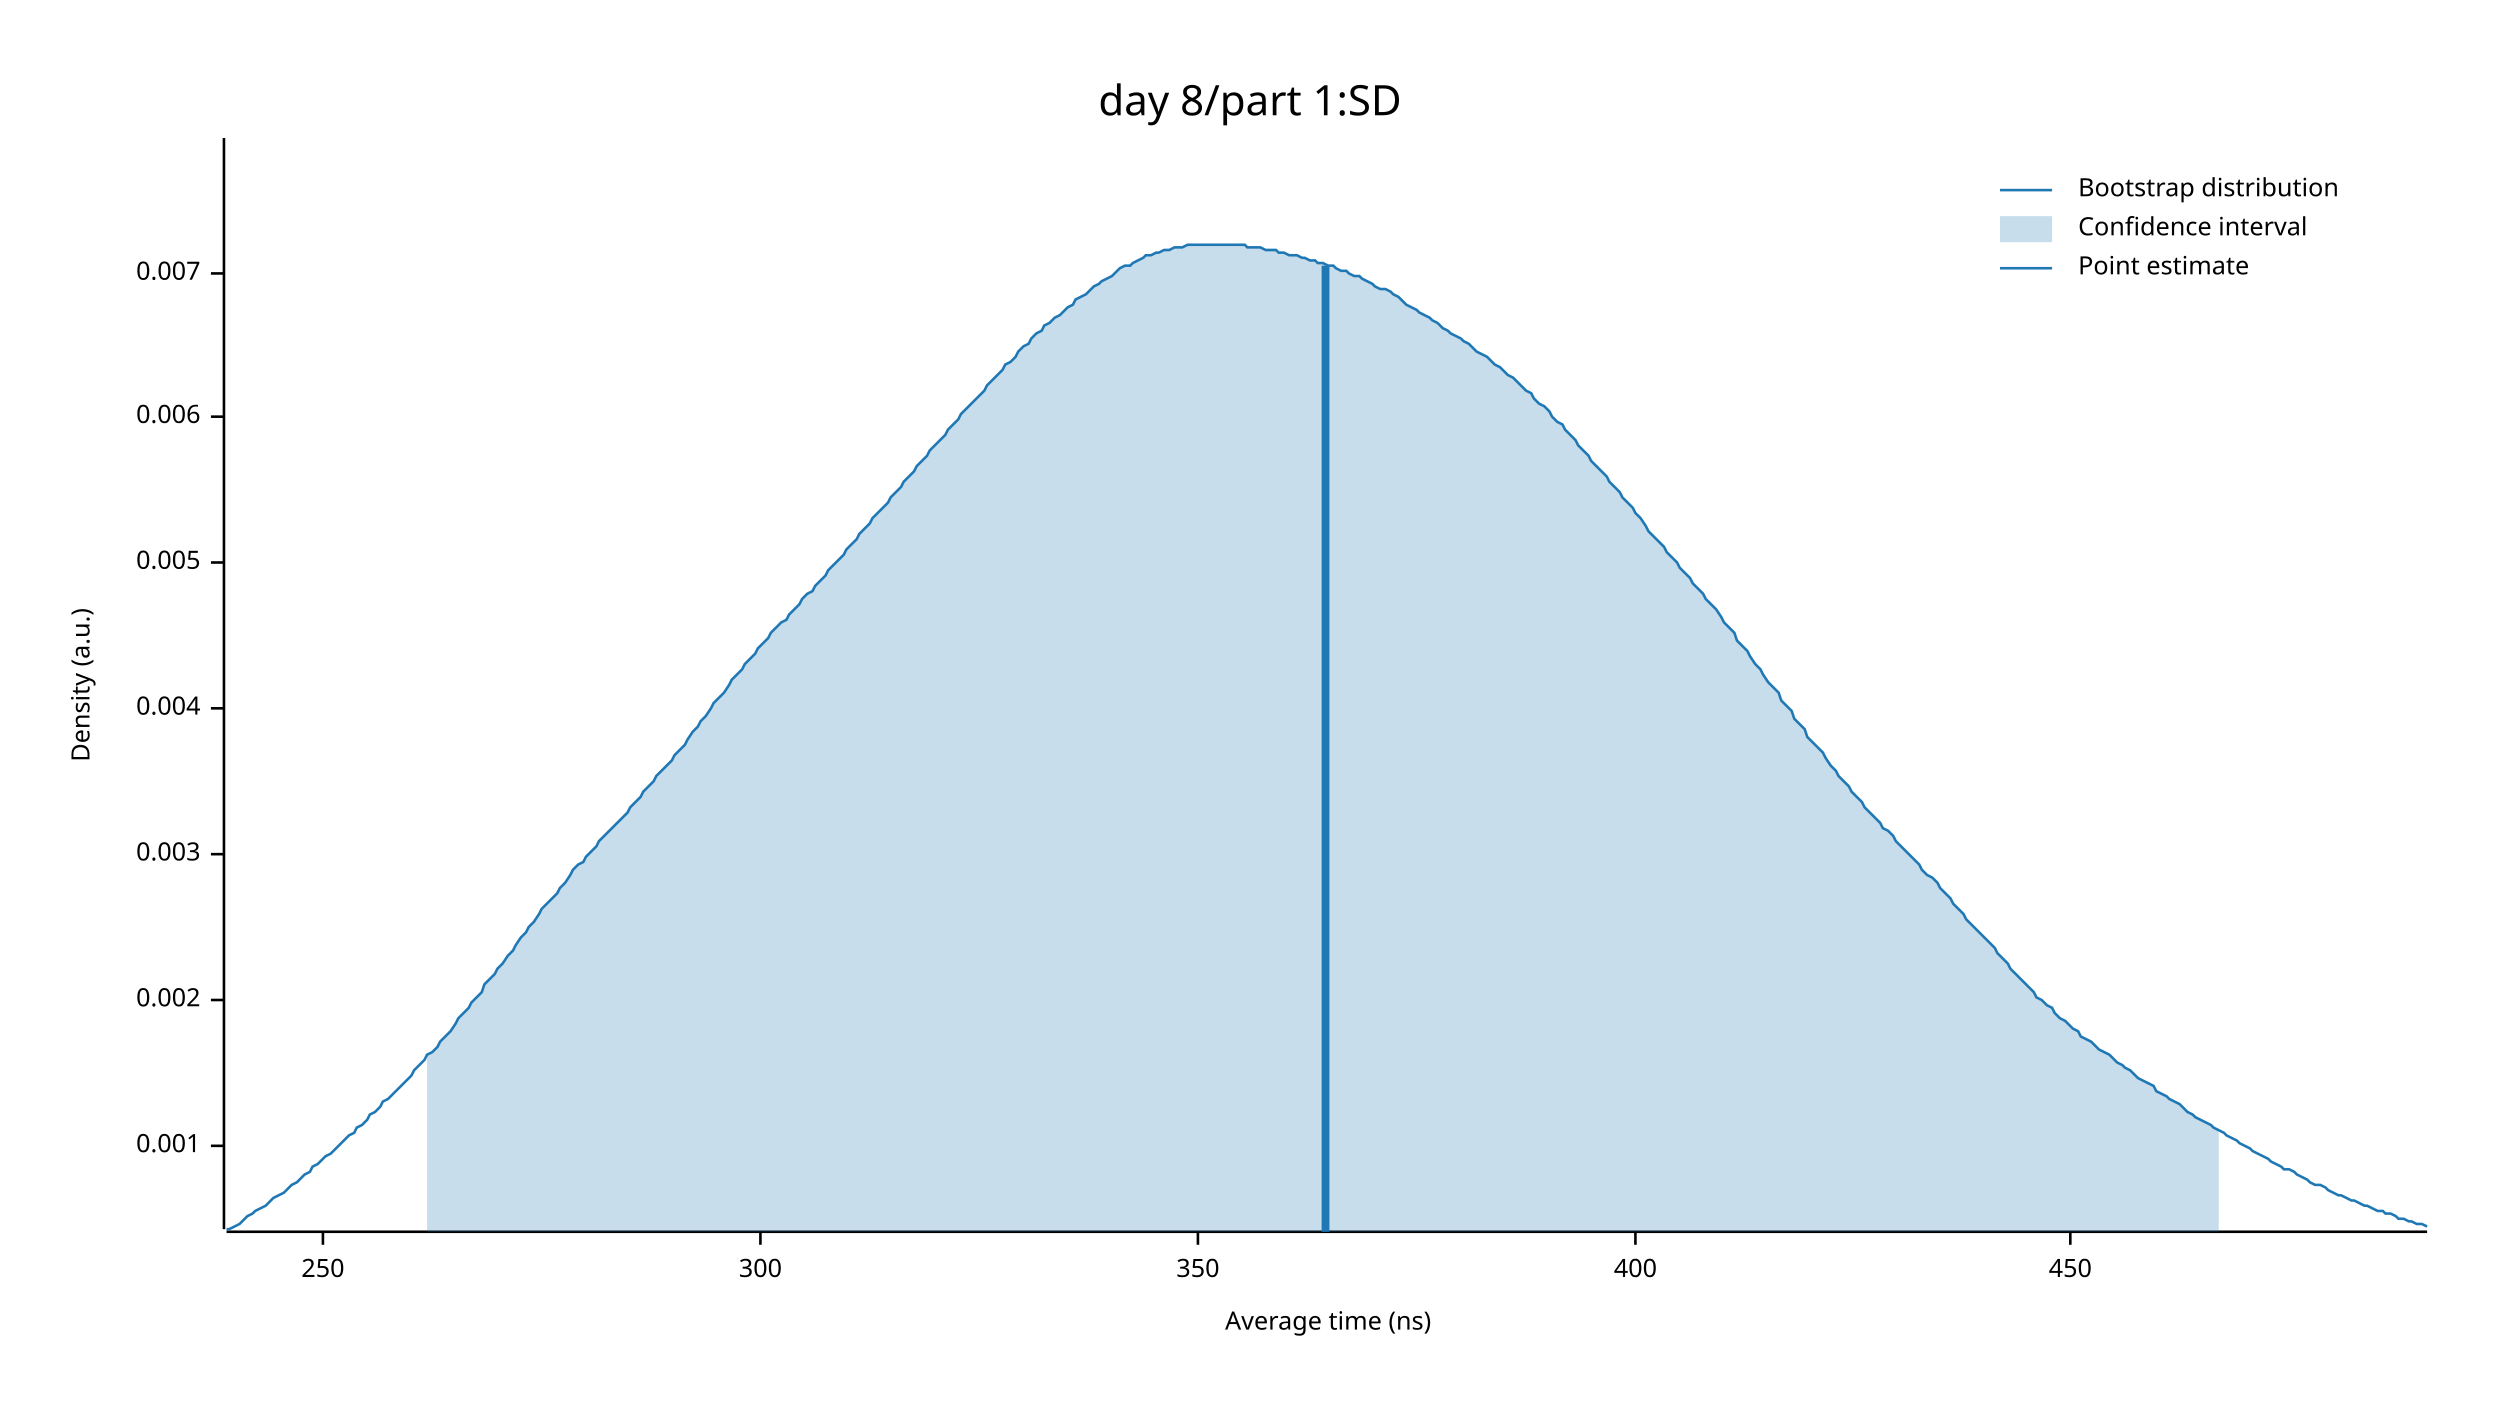
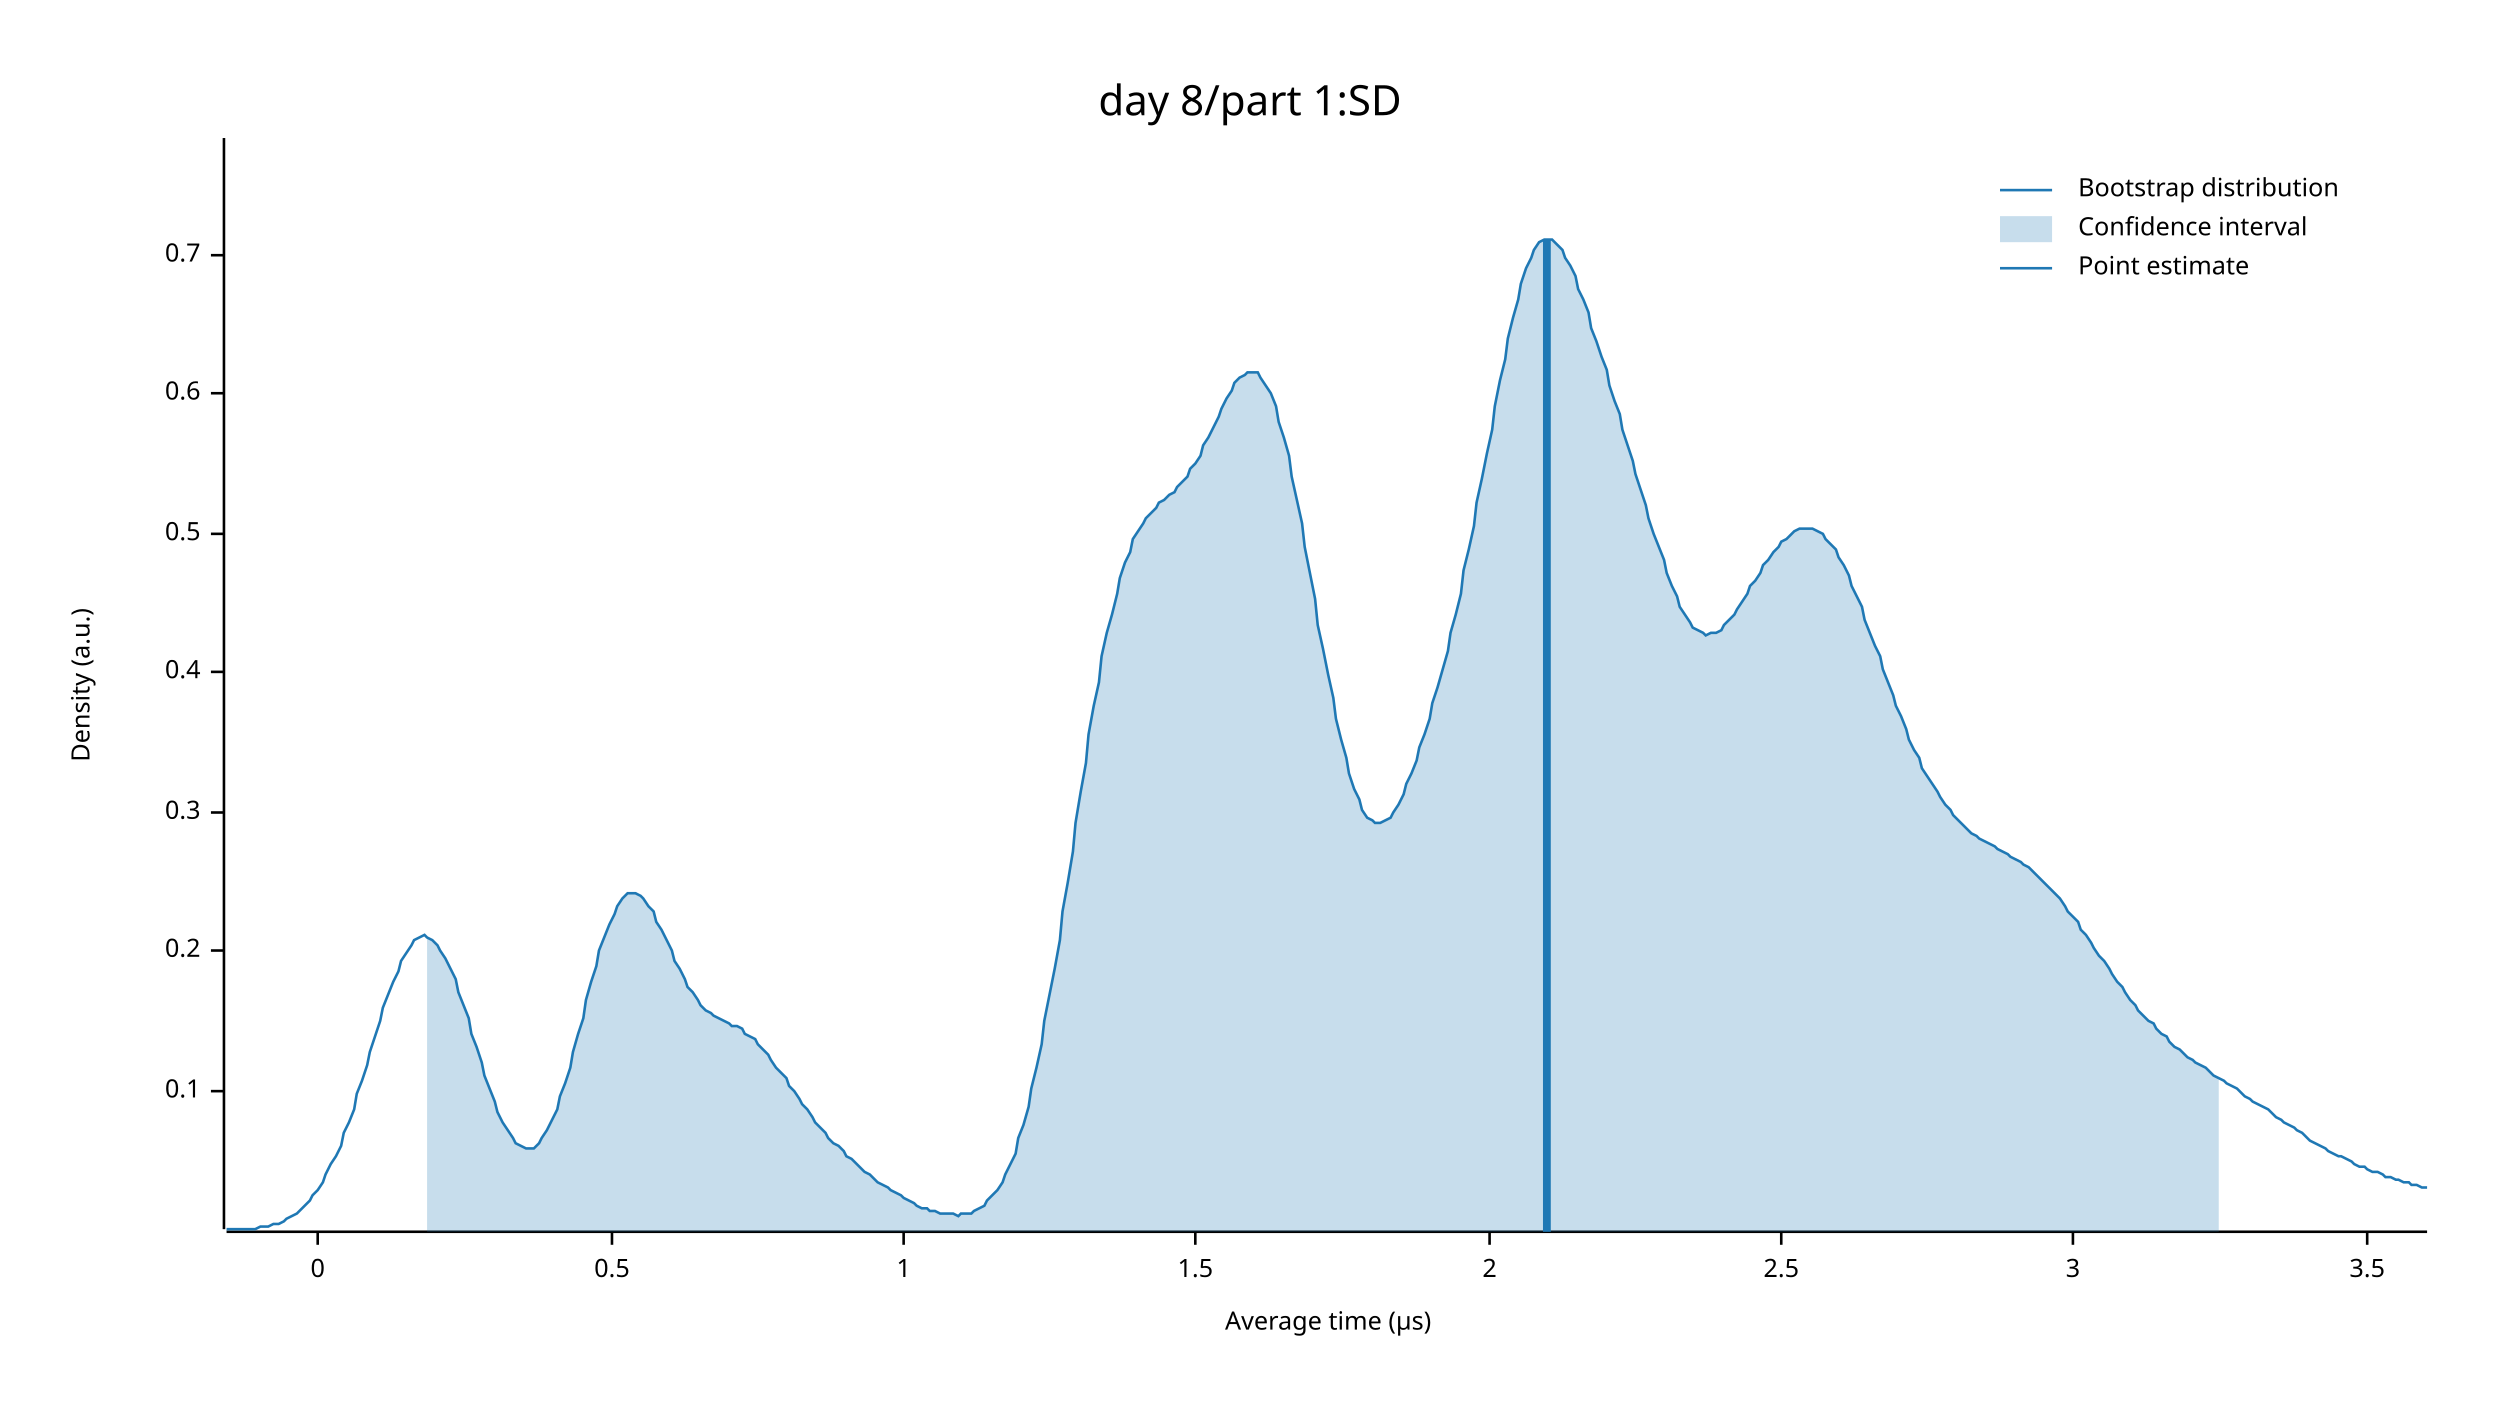
<svg xmlns="http://www.w3.org/2000/svg" width="960" height="540" viewBox="0 0 960 540">
  <text x="480" y="32" dy="0.76em" text-anchor="middle" font-family="sans-serif" font-size="16.129" opacity="1" fill="#000000">
day 8/part 1:SD
</text>
  <text x="27" y="263" dy="0.76em" text-anchor="middle" font-family="sans-serif" font-size="9.677" opacity="1" fill="#000000" transform="rotate(270, 27, 263)">
Density (a.u.)
</text>
  <text x="510" y="513" dy="-0.5ex" text-anchor="middle" font-family="sans-serif" font-size="9.677" opacity="1" fill="#000000">
- Average time (ns)
+ Average time (µs)
</text>
  <polyline fill="none" opacity="1" stroke="#000000" stroke-width="1" points="86,53 86,472 " />
-   <text x="77" y="440" dy="0.5ex" text-anchor="end" font-family="sans-serif" font-size="9.677" opacity="1" fill="#000000">
- 0.001
+   <text x="77" y="419" dy="0.5ex" text-anchor="end" font-family="sans-serif" font-size="9.677" opacity="1" fill="#000000">
+ 0.1
</text>
-   <polyline fill="none" opacity="1" stroke="#000000" stroke-width="1" points="81,440 86,440 " />
-   <text x="77" y="384" dy="0.5ex" text-anchor="end" font-family="sans-serif" font-size="9.677" opacity="1" fill="#000000">
- 0.002
+   <polyline fill="none" opacity="1" stroke="#000000" stroke-width="1" points="81,419 86,419 " />
+   <text x="77" y="365" dy="0.5ex" text-anchor="end" font-family="sans-serif" font-size="9.677" opacity="1" fill="#000000">
+ 0.2
</text>
-   <polyline fill="none" opacity="1" stroke="#000000" stroke-width="1" points="81,384 86,384 " />
-   <text x="77" y="328" dy="0.5ex" text-anchor="end" font-family="sans-serif" font-size="9.677" opacity="1" fill="#000000">
- 0.003
+   <polyline fill="none" opacity="1" stroke="#000000" stroke-width="1" points="81,365 86,365 " />
+   <text x="77" y="312" dy="0.5ex" text-anchor="end" font-family="sans-serif" font-size="9.677" opacity="1" fill="#000000">
+ 0.3
</text>
-   <polyline fill="none" opacity="1" stroke="#000000" stroke-width="1" points="81,328 86,328 " />
-   <text x="77" y="272" dy="0.5ex" text-anchor="end" font-family="sans-serif" font-size="9.677" opacity="1" fill="#000000">
- 0.004
+   <polyline fill="none" opacity="1" stroke="#000000" stroke-width="1" points="81,312 86,312 " />
+   <text x="77" y="258" dy="0.5ex" text-anchor="end" font-family="sans-serif" font-size="9.677" opacity="1" fill="#000000">
+ 0.4
</text>
-   <polyline fill="none" opacity="1" stroke="#000000" stroke-width="1" points="81,272 86,272 " />
-   <text x="77" y="216" dy="0.5ex" text-anchor="end" font-family="sans-serif" font-size="9.677" opacity="1" fill="#000000">
- 0.005
+   <polyline fill="none" opacity="1" stroke="#000000" stroke-width="1" points="81,258 86,258 " />
+   <text x="77" y="205" dy="0.5ex" text-anchor="end" font-family="sans-serif" font-size="9.677" opacity="1" fill="#000000">
+ 0.5
</text>
-   <polyline fill="none" opacity="1" stroke="#000000" stroke-width="1" points="81,216 86,216 " />
-   <text x="77" y="160" dy="0.5ex" text-anchor="end" font-family="sans-serif" font-size="9.677" opacity="1" fill="#000000">
- 0.006
+   <polyline fill="none" opacity="1" stroke="#000000" stroke-width="1" points="81,205 86,205 " />
+   <text x="77" y="151" dy="0.5ex" text-anchor="end" font-family="sans-serif" font-size="9.677" opacity="1" fill="#000000">
+ 0.6
</text>
-   <polyline fill="none" opacity="1" stroke="#000000" stroke-width="1" points="81,160 86,160 " />
-   <text x="77" y="105" dy="0.5ex" text-anchor="end" font-family="sans-serif" font-size="9.677" opacity="1" fill="#000000">
- 0.007
+   <polyline fill="none" opacity="1" stroke="#000000" stroke-width="1" points="81,151 86,151 " />
+   <text x="77" y="98" dy="0.5ex" text-anchor="end" font-family="sans-serif" font-size="9.677" opacity="1" fill="#000000">
+ 0.7
</text>
-   <polyline fill="none" opacity="1" stroke="#000000" stroke-width="1" points="81,105 86,105 " />
+   <polyline fill="none" opacity="1" stroke="#000000" stroke-width="1" points="81,98 86,98 " />
  <polyline fill="none" opacity="1" stroke="#000000" stroke-width="1" points="87,473 932,473 " />
-   <text x="124" y="483" dy="0.76em" text-anchor="middle" font-family="sans-serif" font-size="9.677" opacity="1" fill="#000000">
- 250
+   <text x="122" y="483" dy="0.76em" text-anchor="middle" font-family="sans-serif" font-size="9.677" opacity="1" fill="#000000">
+ 0
</text>
-   <polyline fill="none" opacity="1" stroke="#000000" stroke-width="1" points="124,473 124,478 " />
-   <text x="292" y="483" dy="0.76em" text-anchor="middle" font-family="sans-serif" font-size="9.677" opacity="1" fill="#000000">
- 300
+   <polyline fill="none" opacity="1" stroke="#000000" stroke-width="1" points="122,473 122,478 " />
+   <text x="235" y="483" dy="0.76em" text-anchor="middle" font-family="sans-serif" font-size="9.677" opacity="1" fill="#000000">
+ 0.5
</text>
-   <polyline fill="none" opacity="1" stroke="#000000" stroke-width="1" points="292,473 292,478 " />
-   <text x="460" y="483" dy="0.76em" text-anchor="middle" font-family="sans-serif" font-size="9.677" opacity="1" fill="#000000">
- 350
+   <polyline fill="none" opacity="1" stroke="#000000" stroke-width="1" points="235,473 235,478 " />
+   <text x="347" y="483" dy="0.76em" text-anchor="middle" font-family="sans-serif" font-size="9.677" opacity="1" fill="#000000">
+ 1
</text>
-   <polyline fill="none" opacity="1" stroke="#000000" stroke-width="1" points="460,473 460,478 " />
-   <text x="628" y="483" dy="0.76em" text-anchor="middle" font-family="sans-serif" font-size="9.677" opacity="1" fill="#000000">
- 400
+   <polyline fill="none" opacity="1" stroke="#000000" stroke-width="1" points="347,473 347,478 " />
+   <text x="459" y="483" dy="0.76em" text-anchor="middle" font-family="sans-serif" font-size="9.677" opacity="1" fill="#000000">
+ 1.5
</text>
-   <polyline fill="none" opacity="1" stroke="#000000" stroke-width="1" points="628,473 628,478 " />
-   <text x="795" y="483" dy="0.76em" text-anchor="middle" font-family="sans-serif" font-size="9.677" opacity="1" fill="#000000">
- 450
+   <polyline fill="none" opacity="1" stroke="#000000" stroke-width="1" points="459,473 459,478 " />
+   <text x="572" y="483" dy="0.76em" text-anchor="middle" font-family="sans-serif" font-size="9.677" opacity="1" fill="#000000">
+ 2
</text>
-   <polyline fill="none" opacity="1" stroke="#000000" stroke-width="1" points="795,473 795,478 " />
-   <polyline fill="none" opacity="1" stroke="#1F78B4" stroke-width="1" points="87,472 88,472 90,471 92,470 93,469 95,467 97,466 98,465 100,464 102,463 103,462 105,460 107,459 109,458 110,457 112,455 114,454 115,453 117,451 119,450 120,448 122,447 124,445 125,444 127,443 129,441 131,439 132,438 134,436 136,435 137,433 139,432 141,430 142,428 144,427 146,425 147,423 149,422 151,420 153,418 154,417 156,415 158,413 159,411 161,409 163,407 164,405 166,404 168,402 169,400 171,398 173,396 175,393 176,391 178,389 180,387 181,385 183,383 185,381 186,378 188,376 190,374 191,372 193,370 195,367 197,365 198,363 200,360 202,358 203,356 205,354 207,351 208,349 210,347 212,345 214,343 215,341 217,339 219,336 220,334 222,332 224,331 225,329 227,327 229,325 230,323 232,321 234,319 236,317 237,316 239,314 241,312 242,310 244,308 246,306 247,304 249,302 251,300 252,298 254,296 256,294 258,292 259,290 261,288 263,286 264,284 266,281 268,279 269,277 271,275 273,272 274,270 276,268 278,266 280,263 281,261 283,259 285,257 286,255 288,253 290,251 291,249 293,247 295,245 296,243 298,241 300,239 302,238 303,236 305,234 307,232 308,230 310,228 312,227 313,225 315,223 317,221 318,219 320,217 322,215 324,213 325,211 327,209 329,207 330,205 332,203 334,201 335,199 337,197 339,195 341,193 342,191 344,189 346,187 347,185 349,183 351,181 352,179 354,177 356,175 357,173 359,171 361,169 363,167 364,165 366,163 368,161 369,159 371,157 373,155 374,154 376,152 378,150 379,148 381,146 383,144 385,142 386,140 388,139 390,137 391,135 393,133 395,132 396,130 398,128 400,127 401,125 403,124 405,122 407,121 408,120 410,118 412,117 413,115 415,114 417,113 418,112 420,110 422,109 423,108 425,107 427,106 429,104 430,103 432,102 434,102 435,101 437,100 439,99 440,98 442,98 444,97 445,97 447,96 449,96 451,95 452,95 454,95 456,94 457,94 459,94 461,94 462,94 464,94 466,94 468,94 469,94 471,94 473,94 474,94 476,94 478,94 479,95 481,95 483,95 484,95 486,96 488,96 490,96 491,97 493,97 495,98 496,98 498,98 500,99 501,99 503,100 505,100 506,101 508,101 510,102 512,102 513,103 515,104 517,104 518,105 520,106 522,106 523,107 525,108 527,109 528,110 530,111 532,111 534,112 535,113 537,114 539,116 540,117 542,118 544,119 545,120 547,121 549,122 550,123 552,124 554,126 556,127 557,128 559,129 561,130 562,131 564,132 566,134 567,135 569,136 571,137 573,139 574,140 576,141 578,143 579,144 581,145 583,147 584,148 586,150 588,151 589,153 591,155 593,156 595,158 596,160 598,162 600,163 601,165 603,167 605,169 606,171 608,173 610,175 611,177 613,179 615,181 617,183 618,185 620,187 622,189 623,191 625,193 627,195 628,197 630,199 632,202 633,204 635,206 637,208 639,210 640,212 642,214 644,216 645,218 647,220 649,222 650,224 652,226 654,228 655,230 657,232 659,234 661,237 662,239 664,241 666,243 667,246 669,248 671,250 672,252 674,255 676,257 677,259 679,262 681,264 683,266 684,269 686,271 688,273 689,276 691,278 693,280 694,283 696,285 698,287 700,289 701,291 703,294 705,296 706,298 708,300 710,302 711,304 713,306 715,308 716,310 718,312 720,314 722,316 723,318 725,319 727,321 728,323 730,325 732,327 733,328 735,330 737,332 738,334 740,336 742,337 744,339 745,341 747,343 749,345 750,347 752,349 754,351 755,353 757,355 759,357 760,358 762,360 764,362 766,364 767,366 769,368 771,370 772,372 774,374 776,376 777,377 779,379 781,381 782,383 784,384 786,386 788,387 789,389 791,391 793,392 794,393 796,395 798,396 799,398 801,399 803,400 804,401 806,403 808,404 810,405 811,406 813,408 815,409 816,410 818,411 820,413 821,414 823,415 825,416 827,417 828,419 830,420 832,421 833,422 835,423 837,424 838,425 840,427 842,428 843,429 845,430 847,431 849,432 850,433 852,434 854,435 855,436 857,437 859,438 860,439 862,440 864,441 865,442 867,443 869,444 871,445 872,446 874,447 876,448 877,449 879,449 881,450 882,451 884,452 886,453 887,454 889,455 891,455 893,456 894,457 896,458 898,459 899,459 901,460 903,461 904,461 906,462 908,463 909,463 911,464 913,465 915,465 916,466 918,466 920,467 921,468 923,468 925,469 926,469 928,470 930,470 932,471 " />
-   <polygon opacity="0.25" fill="#1F78B4" points="164,405 166,404 168,402 169,400 171,398 173,396 175,393 176,391 178,389 180,387 181,385 183,383 185,381 186,378 188,376 190,374 191,372 193,370 195,367 197,365 198,363 200,360 202,358 203,356 205,354 207,351 208,349 210,347 212,345 214,343 215,341 217,339 219,336 220,334 222,332 224,331 225,329 227,327 229,325 230,323 232,321 234,319 236,317 237,316 239,314 241,312 242,310 244,308 246,306 247,304 249,302 251,300 252,298 254,296 256,294 258,292 259,290 261,288 263,286 264,284 266,281 268,279 269,277 271,275 273,272 274,270 276,268 278,266 280,263 281,261 283,259 285,257 286,255 288,253 290,251 291,249 293,247 295,245 296,243 298,241 300,239 302,238 303,236 305,234 307,232 308,230 310,228 312,227 313,225 315,223 317,221 318,219 320,217 322,215 324,213 325,211 327,209 329,207 330,205 332,203 334,201 335,199 337,197 339,195 341,193 342,191 344,189 346,187 347,185 349,183 351,181 352,179 354,177 356,175 357,173 359,171 361,169 363,167 364,165 366,163 368,161 369,159 371,157 373,155 374,154 376,152 378,150 379,148 381,146 383,144 385,142 386,140 388,139 390,137 391,135 393,133 395,132 396,130 398,128 400,127 401,125 403,124 405,122 407,121 408,120 410,118 412,117 413,115 415,114 417,113 418,112 420,110 422,109 423,108 425,107 427,106 429,104 430,103 432,102 434,102 435,101 437,100 439,99 440,98 442,98 444,97 445,97 447,96 449,96 451,95 452,95 454,95 456,94 457,94 459,94 461,94 462,94 464,94 466,94 468,94 469,94 471,94 473,94 474,94 476,94 478,94 479,95 481,95 483,95 484,95 486,96 488,96 490,96 491,97 493,97 495,98 496,98 498,98 500,99 501,99 503,100 505,100 506,101 508,101 510,102 512,102 513,103 515,104 517,104 518,105 520,106 522,106 523,107 525,108 527,109 528,110 530,111 532,111 534,112 535,113 537,114 539,116 540,117 542,118 544,119 545,120 547,121 549,122 550,123 552,124 554,126 556,127 557,128 559,129 561,130 562,131 564,132 566,134 567,135 569,136 571,137 573,139 574,140 576,141 578,143 579,144 581,145 583,147 584,148 586,150 588,151 589,153 591,155 593,156 595,158 596,160 598,162 600,163 601,165 603,167 605,169 606,171 608,173 610,175 611,177 613,179 615,181 617,183 618,185 620,187 622,189 623,191 625,193 627,195 628,197 630,199 632,202 633,204 635,206 637,208 639,210 640,212 642,214 644,216 645,218 647,220 649,222 650,224 652,226 654,228 655,230 657,232 659,234 661,237 662,239 664,241 666,243 667,246 669,248 671,250 672,252 674,255 676,257 677,259 679,262 681,264 683,266 684,269 686,271 688,273 689,276 691,278 693,280 694,283 696,285 698,287 700,289 701,291 703,294 705,296 706,298 708,300 710,302 711,304 713,306 715,308 716,310 718,312 720,314 722,316 723,318 725,319 727,321 728,323 730,325 732,327 733,328 735,330 737,332 738,334 740,336 742,337 744,339 745,341 747,343 749,345 750,347 752,349 754,351 755,353 757,355 759,357 760,358 762,360 764,362 766,364 767,366 769,368 771,370 772,372 774,374 776,376 777,377 779,379 781,381 782,383 784,384 786,386 788,387 789,389 791,391 793,392 794,393 796,395 798,396 799,398 801,399 803,400 804,401 806,403 808,404 810,405 811,406 813,408 815,409 816,410 818,411 820,413 821,414 823,415 825,416 827,417 828,419 830,420 832,421 833,422 835,423 837,424 838,425 840,427 842,428 843,429 845,430 847,431 849,432 850,433 852,434 852,473 164,473 " />
-   <polyline fill="none" opacity="1" stroke="#1F78B4" stroke-width="3" points="509,473 509,102 " />
+   <polyline fill="none" opacity="1" stroke="#000000" stroke-width="1" points="572,473 572,478 " />
+   <text x="684" y="483" dy="0.76em" text-anchor="middle" font-family="sans-serif" font-size="9.677" opacity="1" fill="#000000">
+ 2.5
+ </text>
+   <polyline fill="none" opacity="1" stroke="#000000" stroke-width="1" points="684,473 684,478 " />
+   <text x="796" y="483" dy="0.76em" text-anchor="middle" font-family="sans-serif" font-size="9.677" opacity="1" fill="#000000">
+ 3
+ </text>
+   <polyline fill="none" opacity="1" stroke="#000000" stroke-width="1" points="796,473 796,478 " />
+   <text x="909" y="483" dy="0.76em" text-anchor="middle" font-family="sans-serif" font-size="9.677" opacity="1" fill="#000000">
+ 3.5
+ </text>
+   <polyline fill="none" opacity="1" stroke="#000000" stroke-width="1" points="909,473 909,478 " />
+   <polyline fill="none" opacity="1" stroke="#1F78B4" stroke-width="1" points="87,472 88,472 90,472 92,472 93,472 95,472 97,472 98,472 100,471 102,471 103,471 105,470 107,470 109,469 110,468 112,467 114,466 115,465 117,463 119,461 120,459 122,457 124,454 125,451 127,447 129,444 131,440 132,435 134,431 136,426 137,420 139,415 141,409 142,404 144,398 146,392 147,387 149,382 151,377 153,373 154,369 156,366 158,363 159,361 161,360 163,359 164,360 166,361 168,363 169,365 171,368 173,372 175,376 176,381 178,386 180,391 181,397 183,402 185,408 186,413 188,418 190,423 191,427 193,431 195,434 197,437 198,439 200,440 202,441 203,441 205,441 207,439 208,437 210,434 212,430 214,426 215,421 217,416 219,410 220,404 222,397 224,391 225,384 227,377 229,371 230,365 232,360 234,355 236,351 237,348 239,345 241,343 242,343 244,343 246,344 247,345 249,348 251,350 252,354 254,357 256,361 258,365 259,369 261,372 263,376 264,379 266,381 268,384 269,386 271,388 273,389 274,390 276,391 278,392 280,393 281,394 283,394 285,395 286,397 288,398 290,399 291,401 293,403 295,405 296,407 298,410 300,412 302,414 303,417 305,419 307,422 308,424 310,426 312,429 313,431 315,433 317,435 318,437 320,439 322,440 324,442 325,444 327,445 329,447 330,448 332,450 334,451 335,452 337,454 339,455 341,456 342,457 344,458 346,459 347,460 349,461 351,462 352,463 354,464 356,464 357,465 359,465 361,466 363,466 364,466 366,466 368,467 369,466 371,466 373,466 374,465 376,464 378,463 379,461 381,459 383,457 385,454 386,451 388,447 390,443 391,437 393,432 395,425 396,418 398,410 400,401 401,392 403,382 405,372 407,361 408,350 410,339 412,327 413,316 415,304 417,293 418,282 420,271 422,262 423,252 425,243 427,236 429,228 430,222 432,216 434,212 435,207 437,204 439,201 440,199 442,197 444,195 445,193 447,192 449,190 451,189 452,187 454,185 456,183 457,180 459,178 461,175 462,171 464,168 466,164 468,160 469,157 471,153 473,150 474,147 476,145 478,144 479,143 481,143 483,143 484,145 486,148 488,151 490,156 491,162 493,168 495,175 496,183 498,192 500,201 501,210 503,220 505,230 506,240 508,249 510,259 512,268 513,276 515,284 517,291 518,297 520,303 522,307 523,311 525,314 527,315 528,316 530,316 532,315 534,314 535,312 537,309 539,305 540,301 542,297 544,292 545,287 547,282 549,276 550,270 552,264 554,257 556,250 557,243 559,236 561,228 562,219 564,211 566,202 567,193 569,184 571,174 573,165 574,156 576,146 578,138 579,130 581,122 583,115 584,109 586,103 588,99 589,96 591,93 593,92 595,92 596,92 598,94 600,96 601,99 603,102 605,106 606,111 608,115 610,120 611,126 613,131 615,137 617,142 618,148 620,154 622,159 623,165 625,171 627,177 628,182 630,188 632,194 633,199 635,205 637,210 639,215 640,220 642,225 644,229 645,233 647,236 649,239 650,241 652,242 654,243 655,244 657,243 659,243 661,242 662,240 664,238 666,236 667,234 669,231 671,228 672,225 674,223 676,220 677,217 679,215 681,212 683,210 684,208 686,207 688,205 689,204 691,203 693,203 694,203 696,203 698,204 700,205 701,207 703,209 705,211 706,214 708,217 710,221 711,225 713,229 715,233 716,238 718,243 720,248 722,252 723,257 725,262 727,267 728,271 730,275 732,280 733,284 735,288 737,291 738,295 740,298 742,301 744,304 745,306 747,309 749,311 750,313 752,315 754,317 755,318 757,320 759,321 760,322 762,323 764,324 766,325 767,326 769,327 771,328 772,329 774,330 776,331 777,332 779,333 781,335 782,336 784,338 786,340 788,342 789,343 791,345 793,348 794,350 796,352 798,354 799,357 801,359 803,362 804,364 806,367 808,369 810,372 811,374 813,377 815,379 816,381 818,384 820,386 821,388 823,390 825,392 827,393 828,395 830,397 832,398 833,400 835,402 837,403 838,404 840,406 842,407 843,408 845,409 847,410 849,412 850,413 852,414 854,415 855,416 857,417 859,418 860,419 862,421 864,422 865,423 867,424 869,425 871,426 872,427 874,429 876,430 877,431 879,432 881,433 882,434 884,435 886,437 887,438 889,439 891,440 893,441 894,442 896,443 898,444 899,444 901,445 903,446 904,447 906,448 908,448 909,449 911,450 913,450 915,451 916,452 918,452 920,453 921,453 923,454 925,454 926,455 928,455 930,456 932,456 " />
+   <polygon opacity="0.25" fill="#1F78B4" points="164,360 166,361 168,363 169,365 171,368 173,372 175,376 176,381 178,386 180,391 181,397 183,402 185,408 186,413 188,418 190,423 191,427 193,431 195,434 197,437 198,439 200,440 202,441 203,441 205,441 207,439 208,437 210,434 212,430 214,426 215,421 217,416 219,410 220,404 222,397 224,391 225,384 227,377 229,371 230,365 232,360 234,355 236,351 237,348 239,345 241,343 242,343 244,343 246,344 247,345 249,348 251,350 252,354 254,357 256,361 258,365 259,369 261,372 263,376 264,379 266,381 268,384 269,386 271,388 273,389 274,390 276,391 278,392 280,393 281,394 283,394 285,395 286,397 288,398 290,399 291,401 293,403 295,405 296,407 298,410 300,412 302,414 303,417 305,419 307,422 308,424 310,426 312,429 313,431 315,433 317,435 318,437 320,439 322,440 324,442 325,444 327,445 329,447 330,448 332,450 334,451 335,452 337,454 339,455 341,456 342,457 344,458 346,459 347,460 349,461 351,462 352,463 354,464 356,464 357,465 359,465 361,466 363,466 364,466 366,466 368,467 369,466 371,466 373,466 374,465 376,464 378,463 379,461 381,459 383,457 385,454 386,451 388,447 390,443 391,437 393,432 395,425 396,418 398,410 400,401 401,392 403,382 405,372 407,361 408,350 410,339 412,327 413,316 415,304 417,293 418,282 420,271 422,262 423,252 425,243 427,236 429,228 430,222 432,216 434,212 435,207 437,204 439,201 440,199 442,197 444,195 445,193 447,192 449,190 451,189 452,187 454,185 456,183 457,180 459,178 461,175 462,171 464,168 466,164 468,160 469,157 471,153 473,150 474,147 476,145 478,144 479,143 481,143 483,143 484,145 486,148 488,151 490,156 491,162 493,168 495,175 496,183 498,192 500,201 501,210 503,220 505,230 506,240 508,249 510,259 512,268 513,276 515,284 517,291 518,297 520,303 522,307 523,311 525,314 527,315 528,316 530,316 532,315 534,314 535,312 537,309 539,305 540,301 542,297 544,292 545,287 547,282 549,276 550,270 552,264 554,257 556,250 557,243 559,236 561,228 562,219 564,211 566,202 567,193 569,184 571,174 573,165 574,156 576,146 578,138 579,130 581,122 583,115 584,109 586,103 588,99 589,96 591,93 593,92 595,92 596,92 598,94 600,96 601,99 603,102 605,106 606,111 608,115 610,120 611,126 613,131 615,137 617,142 618,148 620,154 622,159 623,165 625,171 627,177 628,182 630,188 632,194 633,199 635,205 637,210 639,215 640,220 642,225 644,229 645,233 647,236 649,239 650,241 652,242 654,243 655,244 657,243 659,243 661,242 662,240 664,238 666,236 667,234 669,231 671,228 672,225 674,223 676,220 677,217 679,215 681,212 683,210 684,208 686,207 688,205 689,204 691,203 693,203 694,203 696,203 698,204 700,205 701,207 703,209 705,211 706,214 708,217 710,221 711,225 713,229 715,233 716,238 718,243 720,248 722,252 723,257 725,262 727,267 728,271 730,275 732,280 733,284 735,288 737,291 738,295 740,298 742,301 744,304 745,306 747,309 749,311 750,313 752,315 754,317 755,318 757,320 759,321 760,322 762,323 764,324 766,325 767,326 769,327 771,328 772,329 774,330 776,331 777,332 779,333 781,335 782,336 784,338 786,340 788,342 789,343 791,345 793,348 794,350 796,352 798,354 799,357 801,359 803,362 804,364 806,367 808,369 810,372 811,374 813,377 815,379 816,381 818,384 820,386 821,388 823,390 825,392 827,393 828,395 830,397 832,398 833,400 835,402 837,403 838,404 840,406 842,407 843,408 845,409 847,410 849,412 850,413 852,414 852,473 164,473 " />
+   <polyline fill="none" opacity="1" stroke="#1F78B4" stroke-width="3" points="594,473 594,92 " />
  <text x="798" y="68" dy="0.76em" text-anchor="start" font-family="sans-serif" font-size="9.677" opacity="1" fill="#000000">
Bootstrap distribution
</text>
  <text x="798" y="83" dy="0.76em" text-anchor="start" font-family="sans-serif" font-size="9.677" opacity="1" fill="#000000">
Confidence interval
</text>
  <text x="798" y="98" dy="0.76em" text-anchor="start" font-family="sans-serif" font-size="9.677" opacity="1" fill="#000000">
Point estimate
</text>
  <polyline fill="none" opacity="1" stroke="#1F78B4" stroke-width="1" points="768,73 788,73 " />
  <rect x="768" y="83" width="20" height="10" opacity="0.25" fill="#1F78B4" stroke="none" />
  <polyline fill="none" opacity="1" stroke="#1F78B4" stroke-width="1" points="768,103 788,103 " />
</svg>
